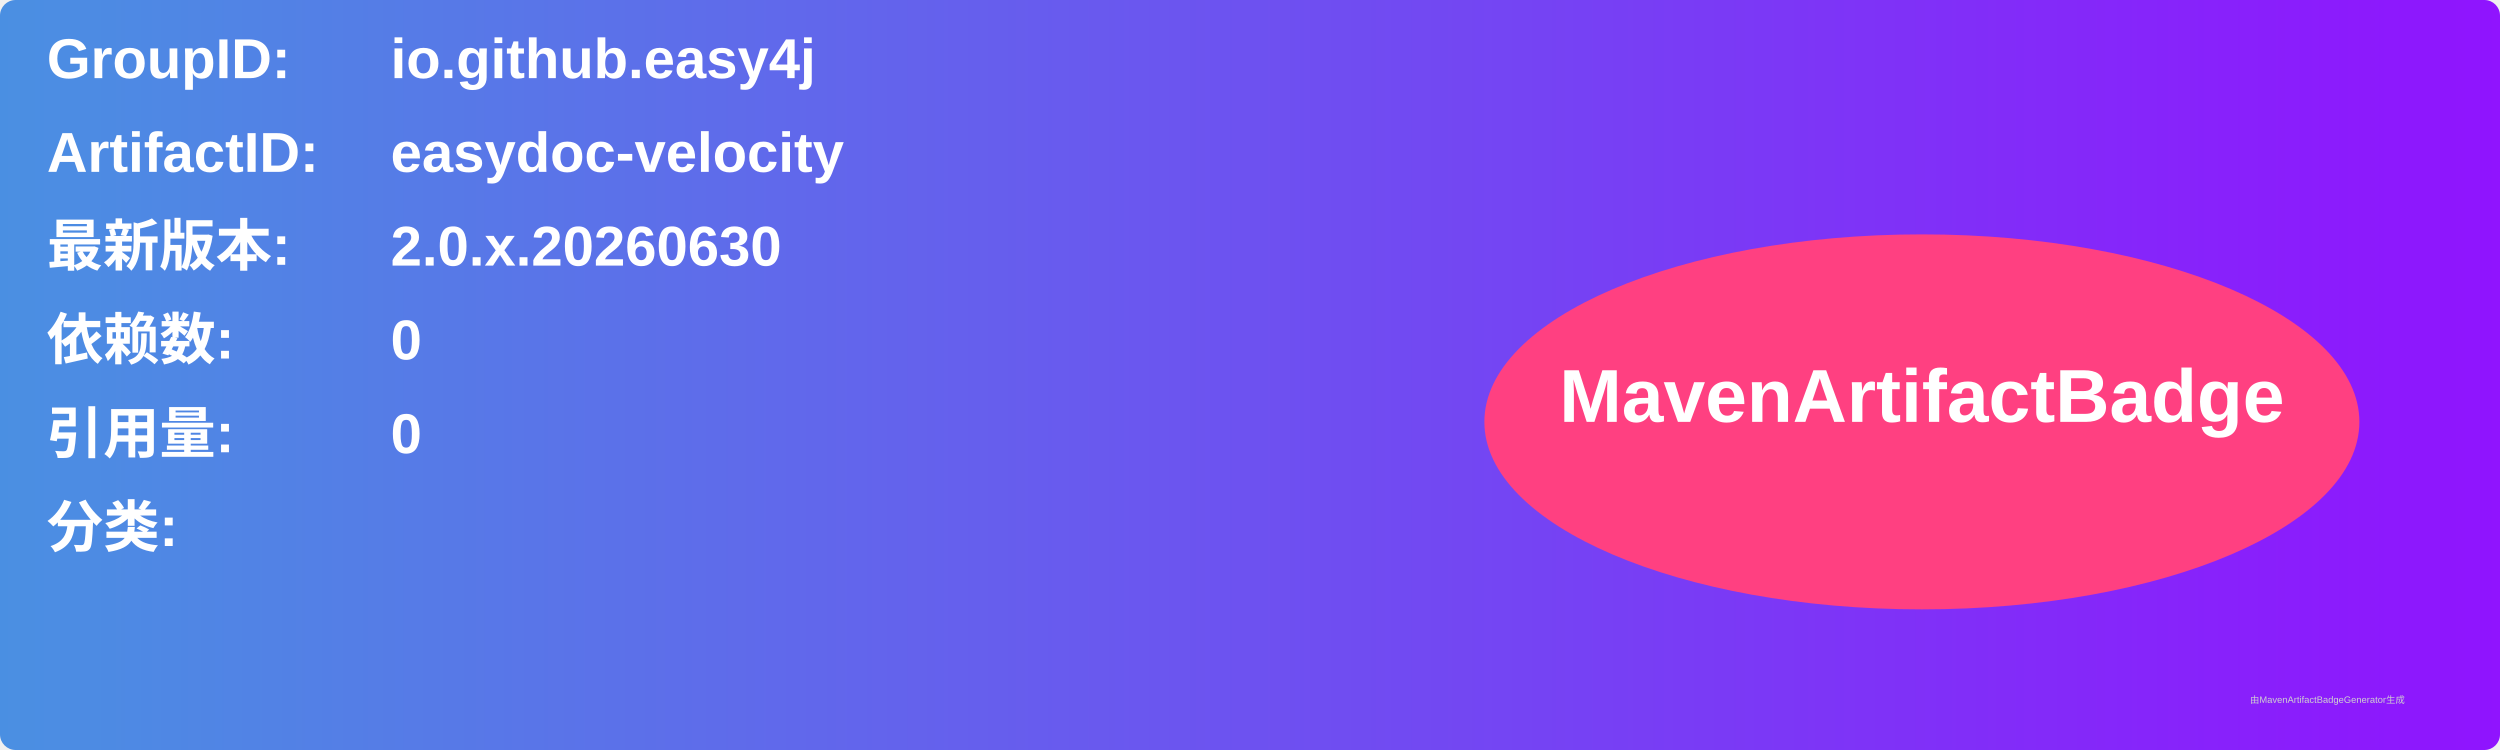
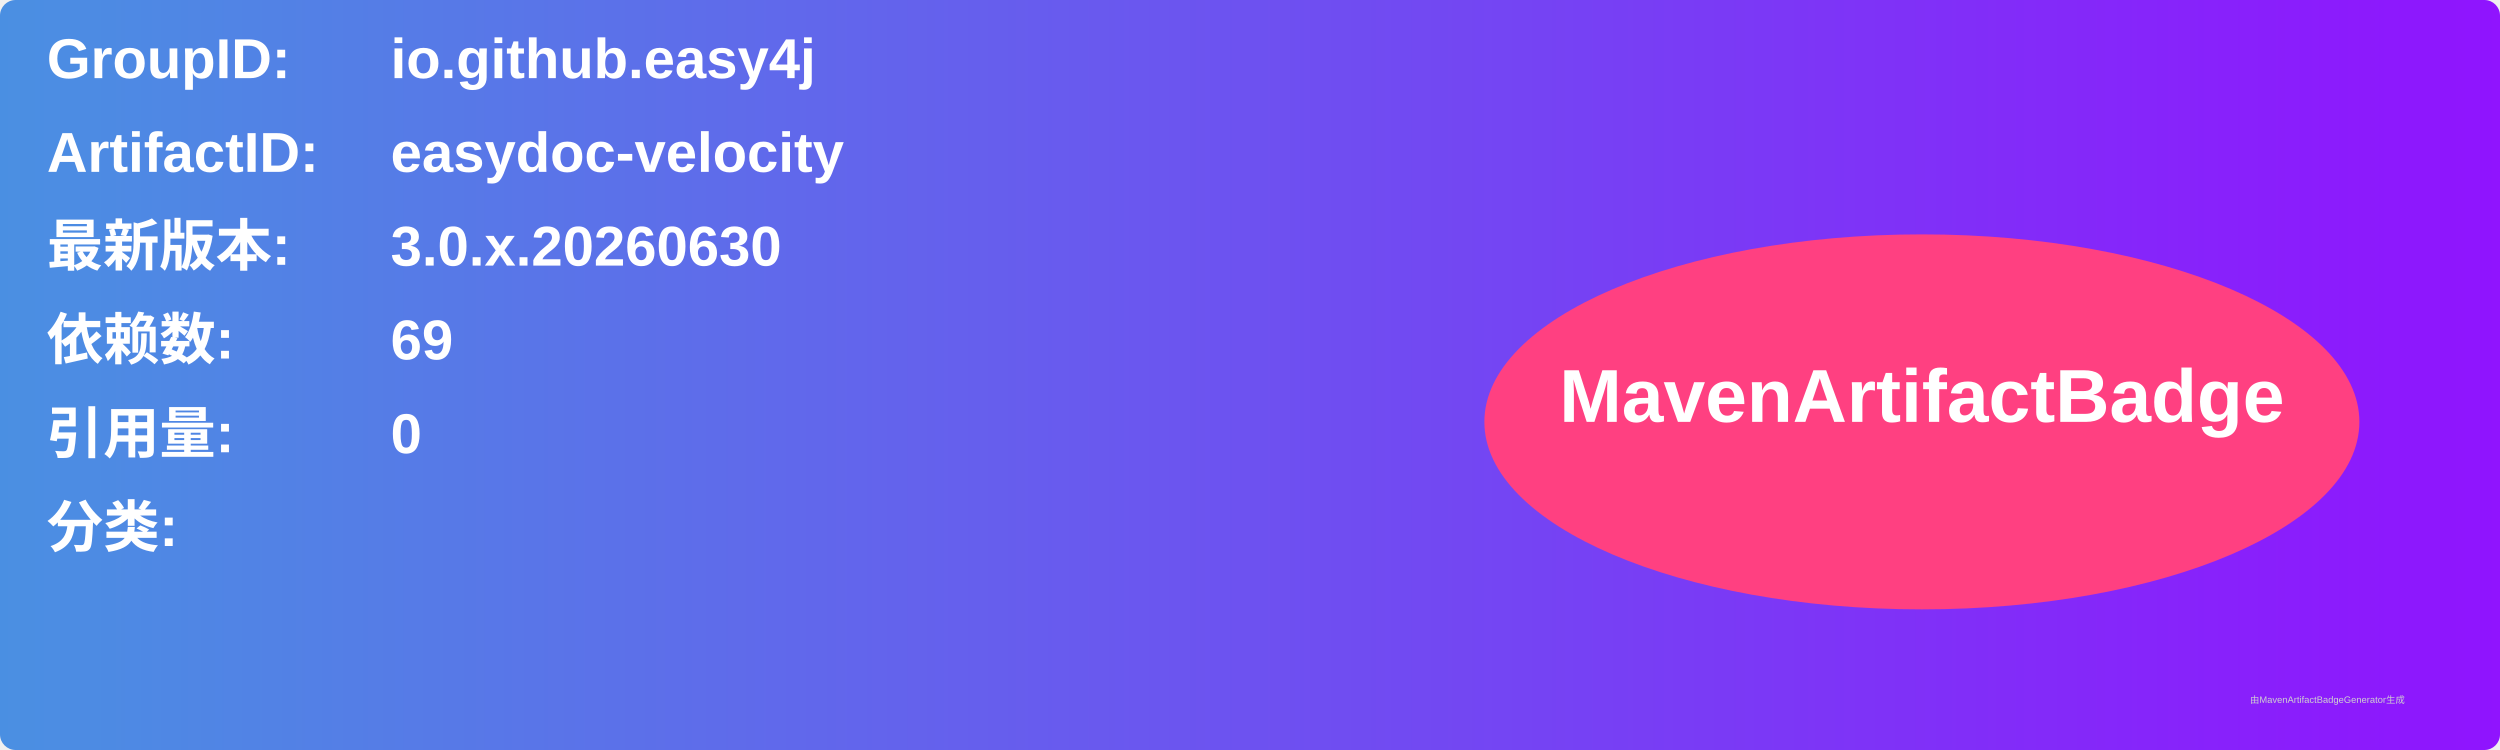
<svg xmlns="http://www.w3.org/2000/svg" width="800" height="240" viewBox="0 0 800 240">
  <linearGradient id="grad" x1="0%" y1="0%" x2="100%" y2="0%">
    <stop offset="0%" stop-color="#4a90e2" />
    <stop offset="100%" stop-color="#9013fe" />
  </linearGradient>
  <rect width="100%" height="100%" rx="5" ry="5" fill="url(#grad)" />
  <g transform="translate(15, 15)">
    <text x="0" y="10" font-family="Arial" font-size="18" fill="white" font-weight="bold" width="260">GroupID:</text>
    <text x="110" y="10" font-family="Arial" font-size="18" fill="white" font-weight="bold" width="460">io.github.easy4j</text>
    <text x="0" y="40" font-family="Arial" font-size="18" fill="white" font-weight="bold" width="260">ArtifactID:</text>
    <text x="110" y="40" font-family="Arial" font-size="18" fill="white" font-weight="bold" width="460">easydoc-velocity</text>
    <text x="0" y="70" font-family="Arial" font-size="18" fill="white" font-weight="bold">最新版本:</text>
    <text x="110" y="70" font-family="Arial" font-size="18" fill="white" font-weight="bold">
-       <tspan font-weight="bold">2.0.x.20260630</tspan>
+       <tspan font-weight="bold">3.0.x.20260630</tspan>
    </text>
    <text x="0" y="100" font-family="Arial" font-size="18" fill="white" font-weight="bold">依赖数: </text>
    <text x="110" y="100" font-family="Arial" font-size="18" fill="white">
-       <tspan font-weight="bold">0</tspan>
+       <tspan font-weight="bold">69</tspan>
    </text>
    <text x="0" y="130" font-family="Arial" font-size="18" fill="white" font-weight="bold">引用量: </text>
    <text x="110" y="130" font-family="Arial" font-size="18" fill="white">
      <tspan font-weight="bold">0</tspan>
    </text>
    <text x="0" y="160" font-family="Arial" font-size="18" fill="white" font-weight="bold">分类:</text>
    <text x="10" y="190" font-family="Arial" font-size="10" fill="white">
      <tspan font-weight="bold" />
    </text>
    <ellipse cx="600" cy="120" rx="140" ry="60" fill="#ff4081" />
    <text x="600" y="120" text-anchor="middle" font-family="Arial" font-size="24" fill="white" font-weight="bold">MavenArtifactBadge</text>
  </g>
  <text x="720" y="225" font-family="Arial" font-size="3" fill="#d0d0d0">由MavenArtifactBadgeGenerator生成</text>
</svg>
